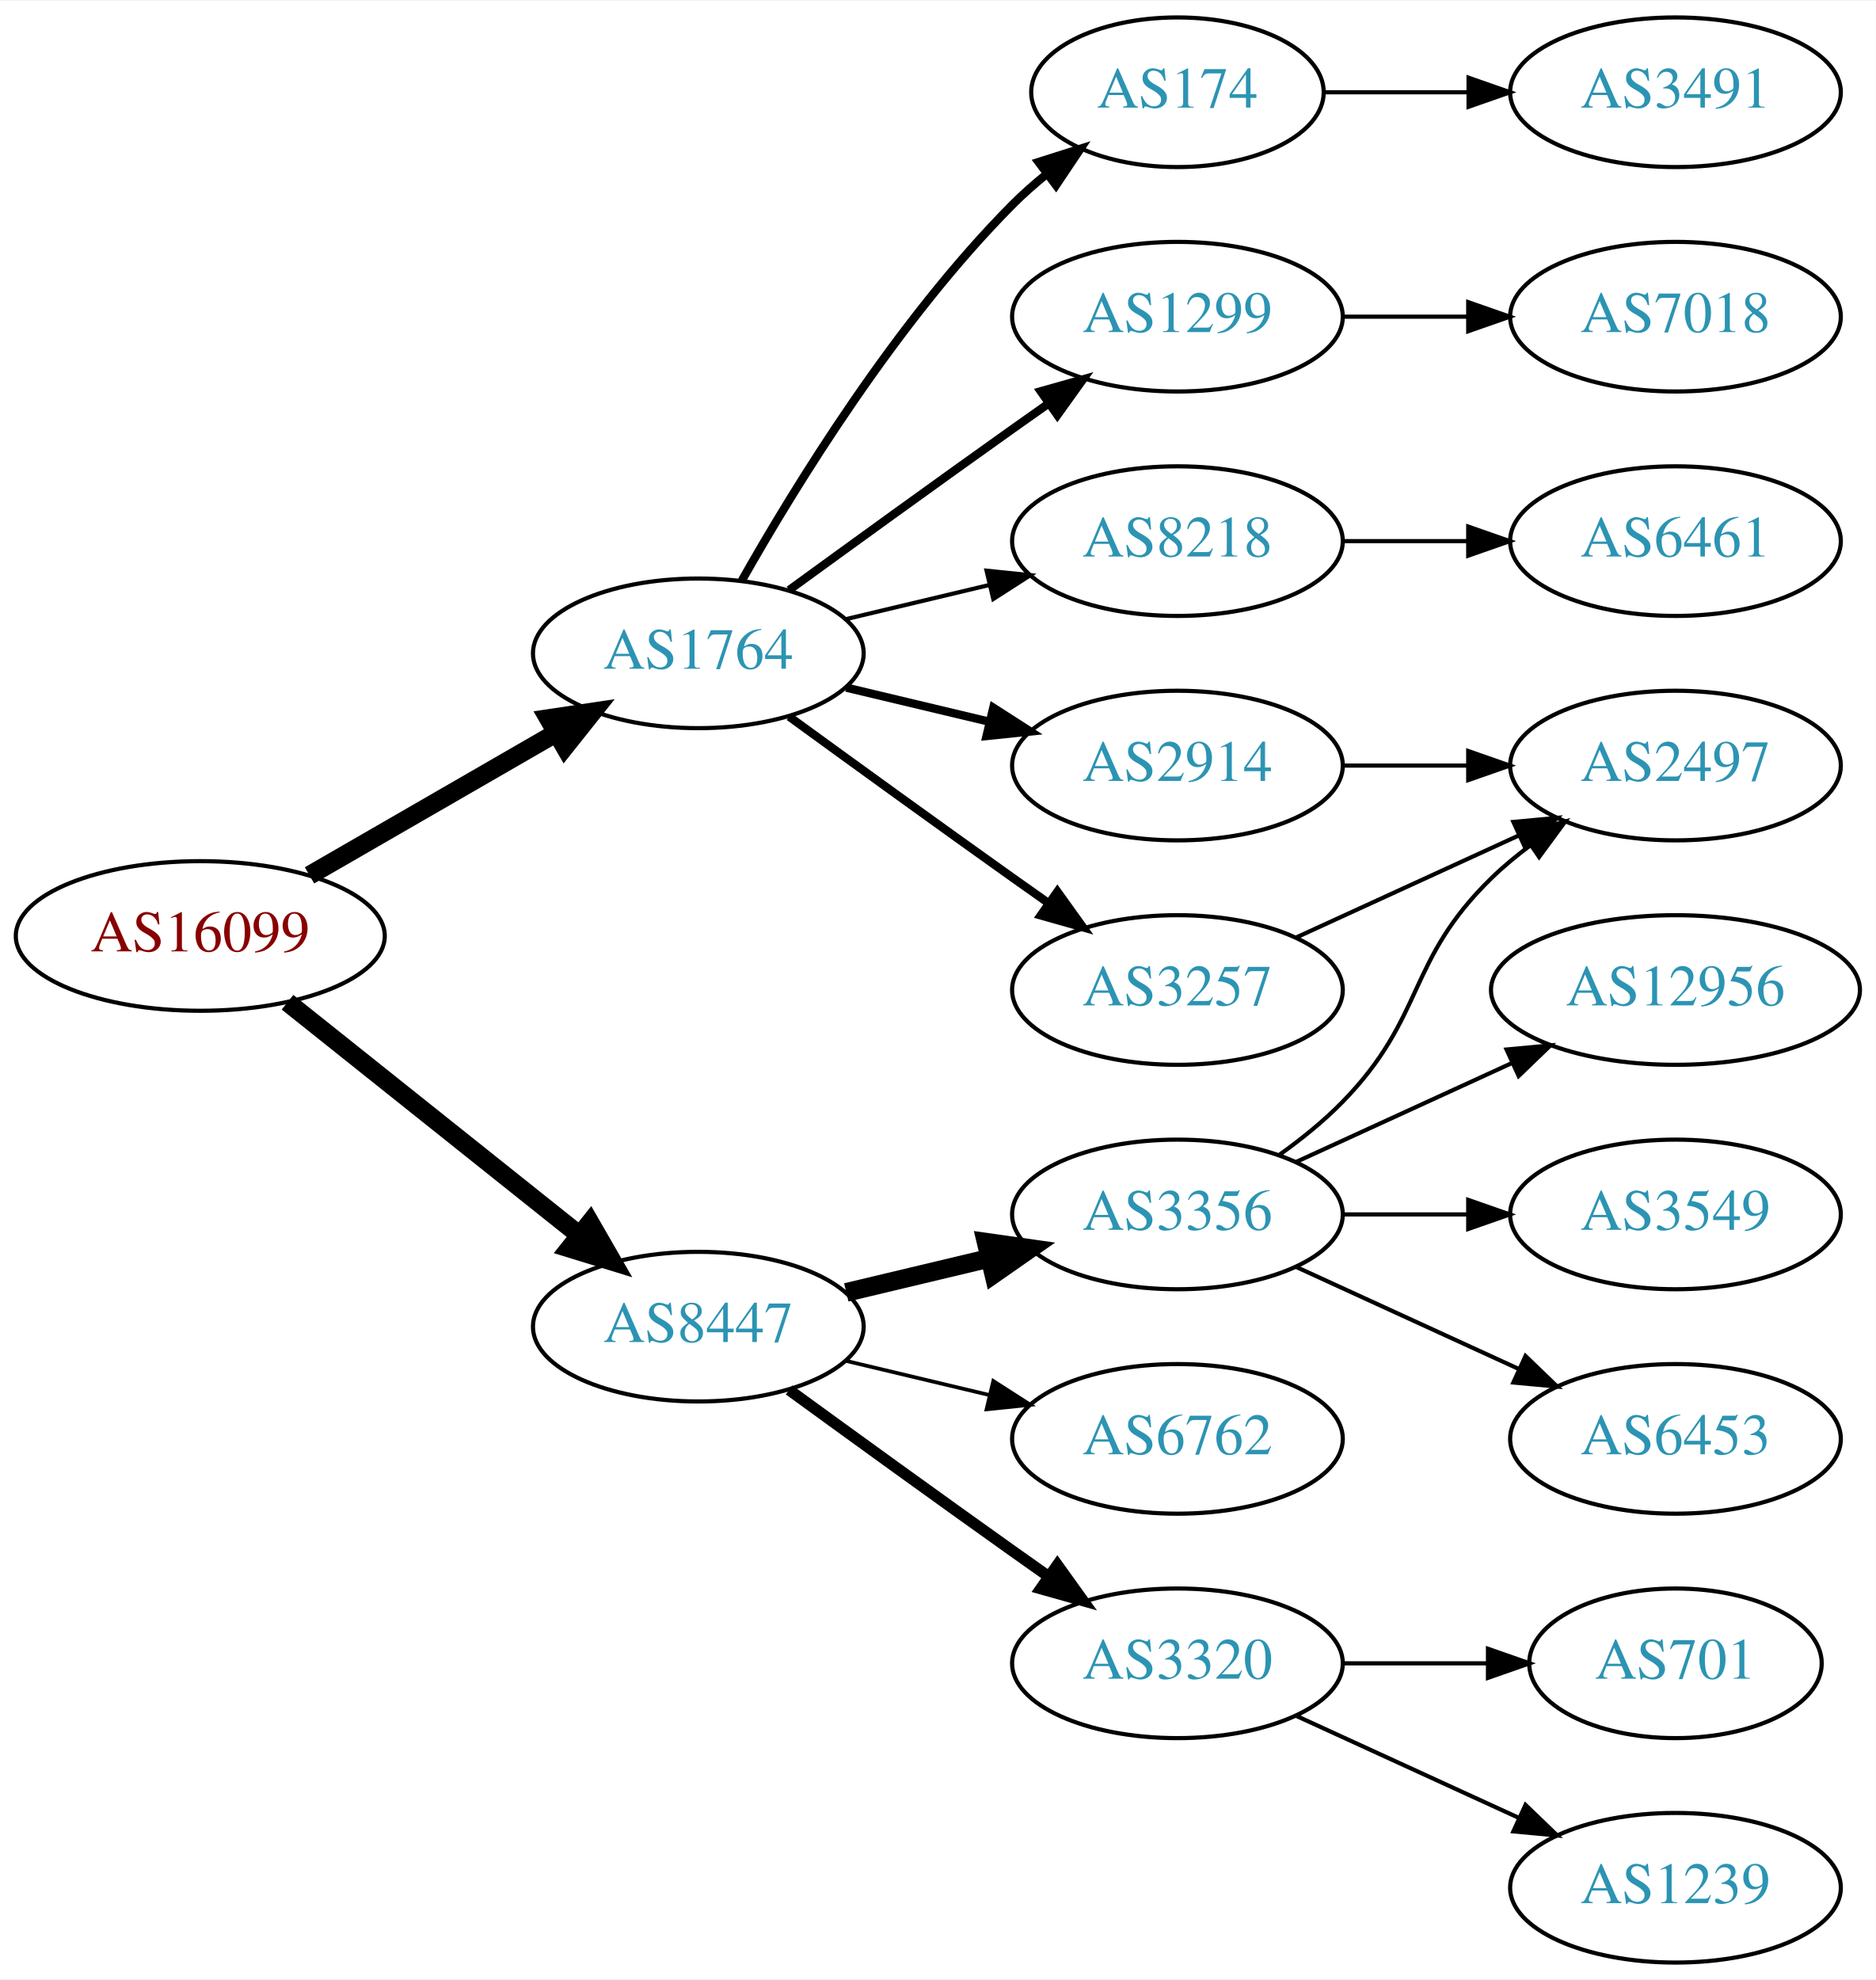
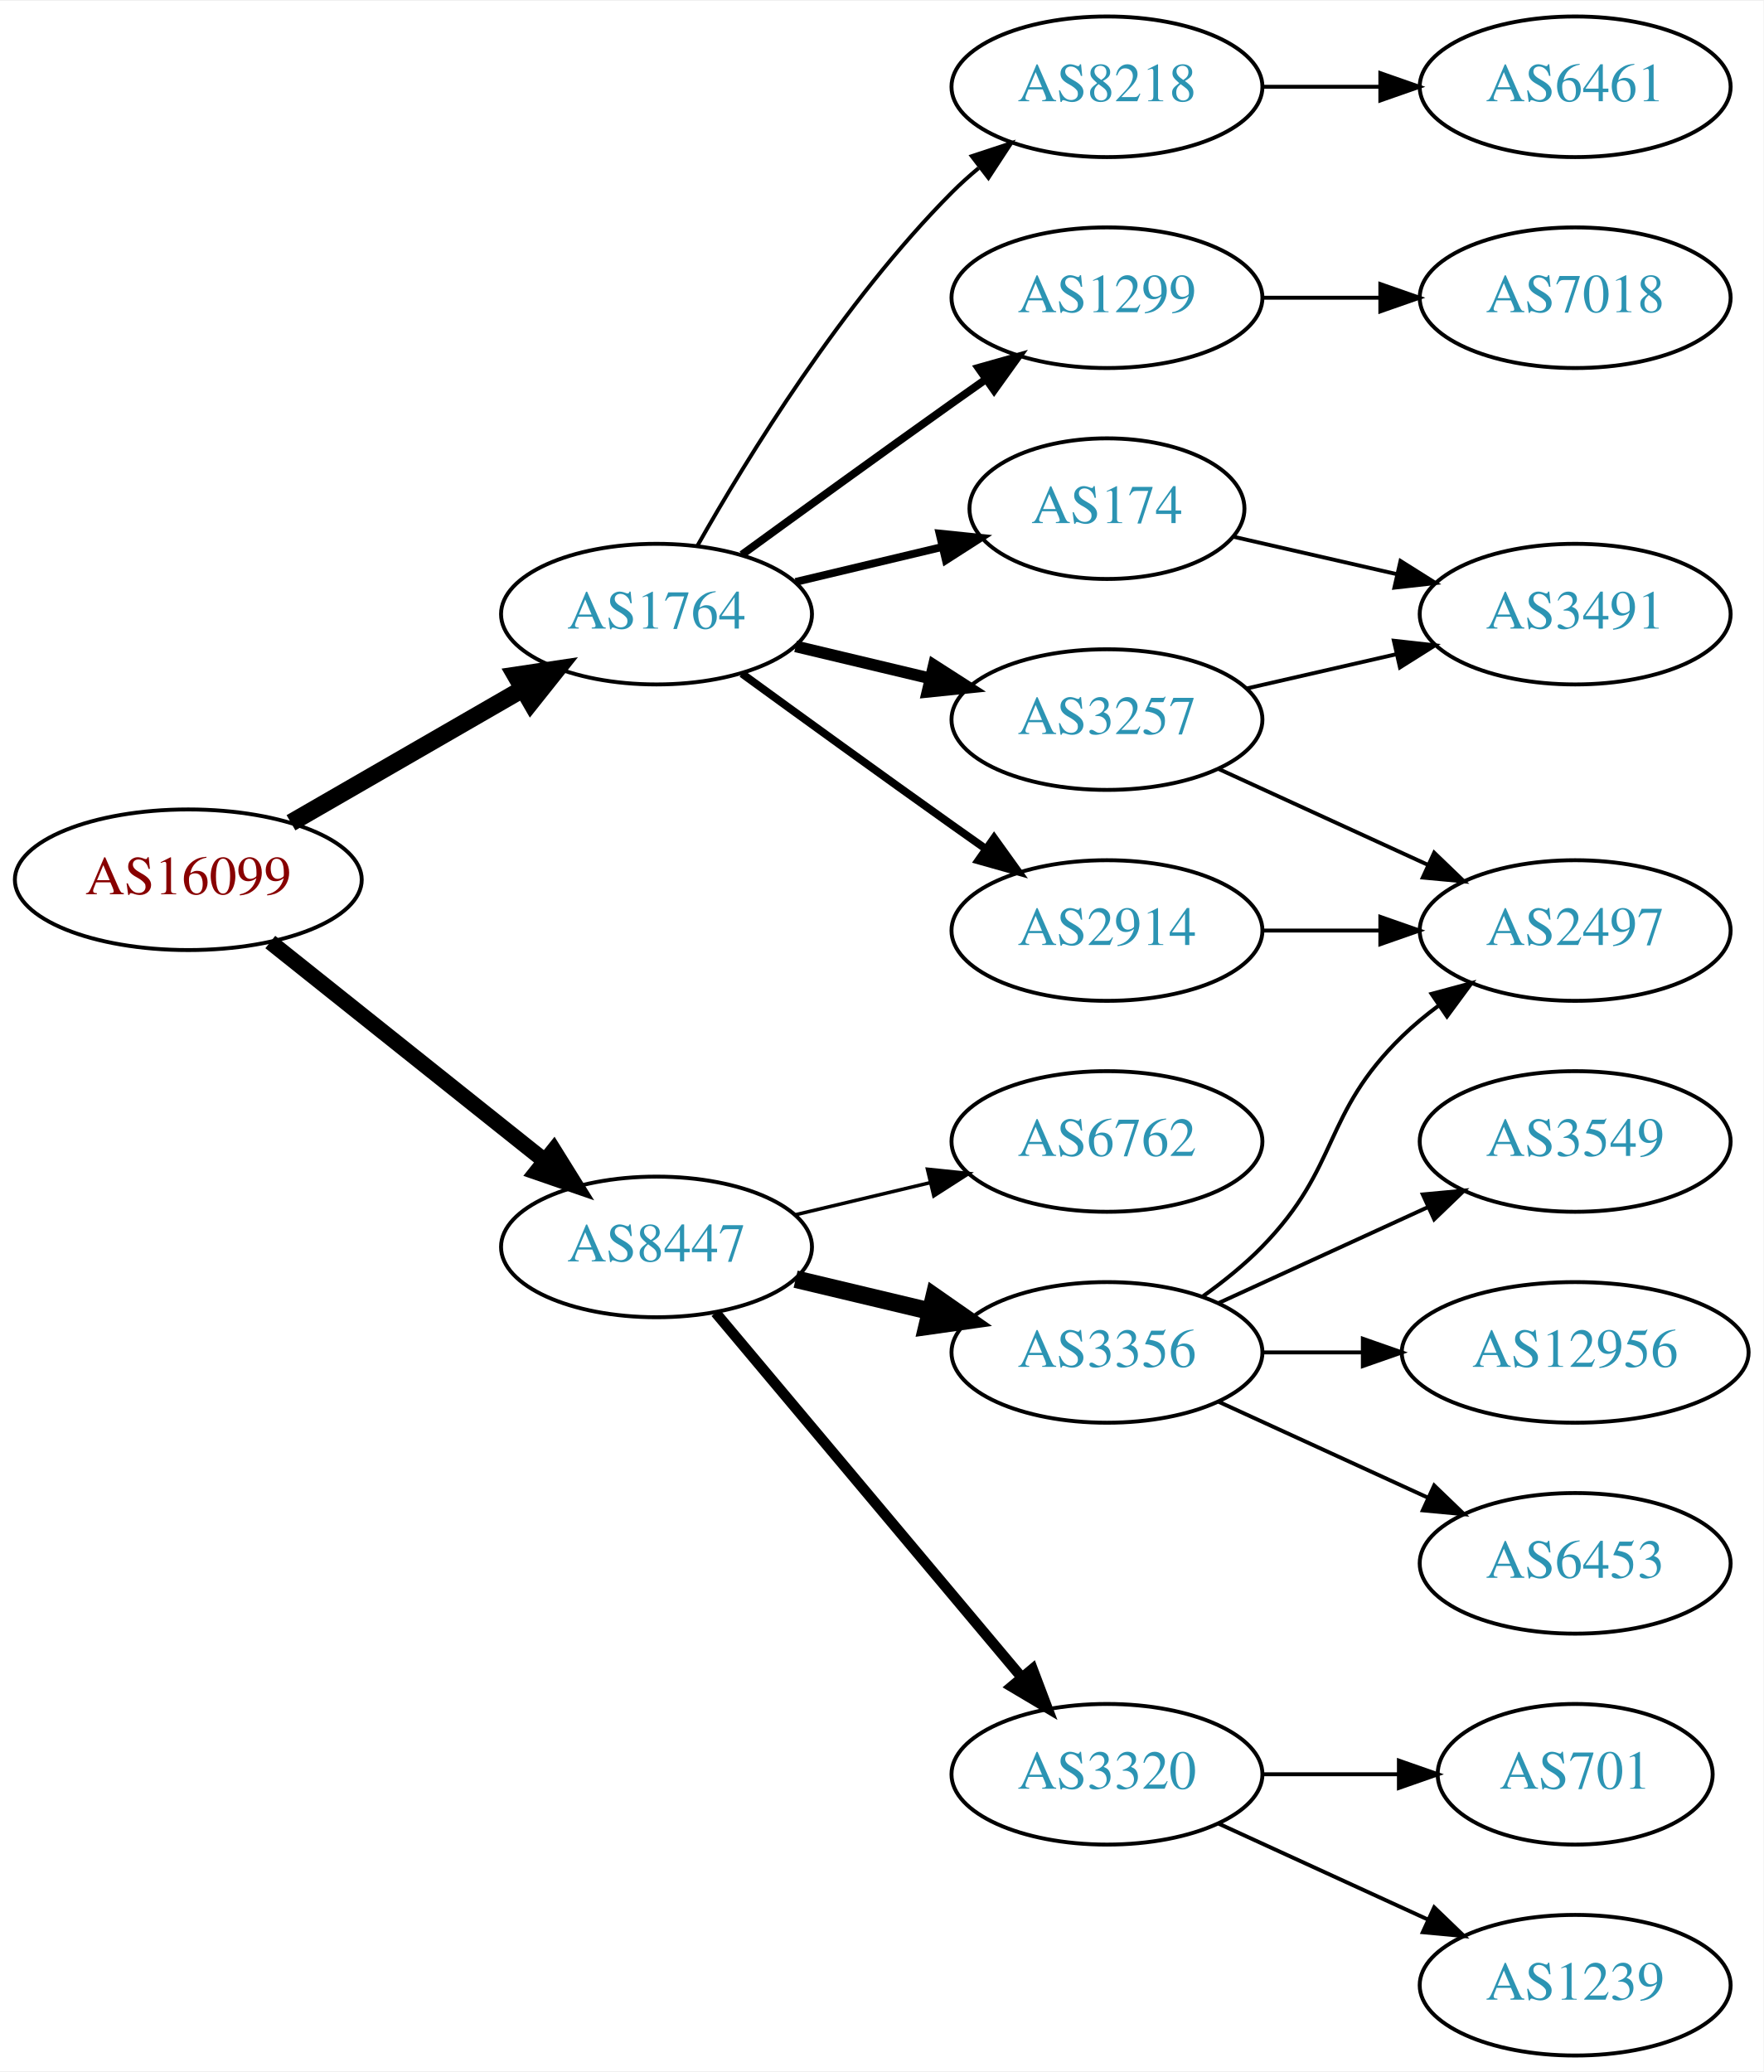
- <svg xmlns="http://www.w3.org/2000/svg" xmlns:xlink="http://www.w3.org/1999/xlink" width="451pt" height="476pt" viewBox="0.00 0.00 451.37 476.00">
-   <g id="graph0" class="graph" transform="scale(1 1) rotate(0) translate(4 472)">
-     <polygon fill="white" stroke="none" points="-4,4 -4,-472 447.37,-472 447.37,4 -4,4" />
+ <svg xmlns="http://www.w3.org/2000/svg" xmlns:xlink="http://www.w3.org/1999/xlink" width="451pt" height="530pt" viewBox="0.00 0.00 451.37 530.00">
+   <g id="graph0" class="graph" transform="scale(1 1) rotate(0) translate(4 526)">
+     <polygon fill="white" stroke="none" points="-4,4 -4,-526 447.37,-526 447.37,4 -4,4" />
    <g id="node1" class="node">
      <g id="a_node1">
        <a xlink:href="/asn/16099" xlink:title="AS16099 ~ SOZVERS-NET [AT]">
-           <ellipse fill="#ffffff" stroke="black" cx="44.196" cy="-247" rx="44.393" ry="18" />
-           <text text-anchor="middle" x="44.196" y="-243.3" font-family="Times,serif" font-size="14.00" fill="#880000">AS16099</text>
+           <ellipse fill="#ffffff" stroke="black" cx="44.196" cy="-301" rx="44.393" ry="18" />
+           <text text-anchor="middle" x="44.196" y="-297.3" font-family="Times,serif" font-size="14.00" fill="#880000">AS16099</text>
        </a>
      </g>
    </g>
    <g id="node2" class="node">
      <g id="a_node2">
        <a xlink:href="/asn/1764" xlink:title="AS1764 ~ NEXTLAYER-AS [AT]">
-           <ellipse fill="#ffffff" stroke="black" cx="164.039" cy="-315" rx="39.794" ry="18" />
-           <text text-anchor="middle" x="164.039" y="-311.3" font-family="Times,serif" font-size="14.00" fill="#2c94b3">AS1764</text>
+           <ellipse fill="#ffffff" stroke="black" cx="164.039" cy="-369" rx="39.794" ry="18" />
+           <text text-anchor="middle" x="164.039" y="-365.3" font-family="Times,serif" font-size="14.00" fill="#2c94b3">AS1764</text>
        </a>
      </g>
    </g>
    <g id="edge1" class="edge">
-       <path fill="none" stroke="black" stroke-width="4.5" d="M70.476,-261.588C87.796,-271.582 110.947,-284.941 129.763,-295.799" />
-       <polygon fill="black" stroke="black" stroke-width="4.5" points="127.978,-299.314 138.607,-300.902 131.914,-292.493 127.978,-299.314" />
+       <path fill="none" stroke="black" stroke-width="4.5" d="M70.476,-315.588C87.796,-325.582 110.947,-338.941 129.763,-349.799" />
+       <polygon fill="black" stroke="black" stroke-width="4.5" points="127.978,-353.314 138.607,-354.902 131.914,-346.493 127.978,-353.314" />
    </g>
    <g id="node3" class="node">
      <g id="a_node3">
        <a xlink:href="/asn/8447" xlink:title="AS8447 ~ A1 Telekom Austria AG [AT]">
-           <ellipse fill="#ffffff" stroke="black" cx="164.039" cy="-153" rx="39.794" ry="18" />
-           <text text-anchor="middle" x="164.039" y="-149.3" font-family="Times,serif" font-size="14.00" fill="#2c94b3">AS8447</text>
+           <ellipse fill="#ffffff" stroke="black" cx="164.039" cy="-207" rx="39.794" ry="18" />
+           <text text-anchor="middle" x="164.039" y="-203.3" font-family="Times,serif" font-size="14.00" fill="#2c94b3">AS8447</text>
        </a>
      </g>
    </g>
    <g id="edge2" class="edge">
-       <path fill="none" stroke="black" stroke-width="4.5" d="M65.186,-231.054C84.518,-215.634 113.969,-192.141 135.512,-174.957" />
-       <polygon fill="black" stroke="black" stroke-width="4.5" points="137.981,-178.024 143.343,-168.71 133.071,-171.868 137.981,-178.024" />
+       <path fill="none" stroke="black" stroke-width="4.05" d="M65.186,-285.054C84.518,-269.634 113.969,-246.141 135.512,-228.957" />
+       <polygon fill="black" stroke="black" stroke-width="4.05" points="137.736,-231.717 143.343,-222.71 133.316,-226.176 137.736,-231.717" />
    </g>
    <g id="node4" class="node">
      <g id="a_node4">
+         <a xlink:href="/asn/1299" xlink:title="AS1299 ~ Telia Carrier [EU]">
+           <ellipse fill="#ffffff" stroke="black" cx="279.332" cy="-450" rx="39.794" ry="18" />
+           <text text-anchor="middle" x="279.332" y="-446.3" font-family="Times,serif" font-size="14.00" fill="#2c94b3">AS1299</text>
+         </a>
+       </g>
+     </g>
+     <g id="edge3" class="edge">
+       <path fill="none" stroke="black" stroke-width="2" d="M185.887,-384.222C200.821,-395.091 221.435,-410.025 239.685,-423 242.506,-425.005 245.449,-427.085 248.397,-429.159" />
+       <polygon fill="black" stroke="black" stroke-width="2" points="246.424,-432.05 256.621,-434.926 250.443,-426.319 246.424,-432.05" />
+     </g>
+     <g id="node5" class="node">
+       <g id="a_node5">
+         <a xlink:href="/asn/174" xlink:title="AS174 ~ Cogent Communications [US]">
+           <ellipse fill="#ffffff" stroke="black" cx="279.332" cy="-396" rx="35.194" ry="18" />
+           <text text-anchor="middle" x="279.332" y="-392.3" font-family="Times,serif" font-size="14.00" fill="#2c94b3">AS174</text>
+         </a>
+       </g>
+     </g>
+     <g id="edge4" class="edge">
+       <path fill="none" stroke="black" stroke-width="2" d="M199.646,-377.248C211.44,-380.058 224.745,-383.229 237.013,-386.153" />
+       <polygon fill="black" stroke="black" stroke-width="2" points="236.479,-389.624 247.018,-388.537 238.101,-382.814 236.479,-389.624" />
+     </g>
+     <g id="node6" class="node">
+       <g id="a_node6">
+         <a xlink:href="/asn/3257" xlink:title="AS3257 ~ GTT [DE]">
+           <ellipse fill="#ffffff" stroke="black" cx="279.332" cy="-342" rx="39.794" ry="18" />
+           <text text-anchor="middle" x="279.332" y="-338.3" font-family="Times,serif" font-size="14.00" fill="#2c94b3">AS3257</text>
+         </a>
+       </g>
+     </g>
+     <g id="edge5" class="edge">
+       <path fill="none" stroke="black" stroke-width="3" d="M199.646,-360.752C210.517,-358.162 222.671,-355.265 234.114,-352.538" />
+       <polygon fill="black" stroke="black" stroke-width="3" points="235.02,-355.92 243.936,-350.197 233.397,-349.111 235.02,-355.92" />
+     </g>
+     <g id="node7" class="node">
+       <g id="a_node7">
        <a xlink:href="/asn/2914" xlink:title="AS2914 ~ NTT America, Inc. [US]">
          <ellipse fill="#ffffff" stroke="black" cx="279.332" cy="-288" rx="39.794" ry="18" />
          <text text-anchor="middle" x="279.332" y="-284.3" font-family="Times,serif" font-size="14.00" fill="#2c94b3">AS2914</text>
        </a>
      </g>
    </g>
-     <g id="edge3" class="edge">
-       <path fill="none" stroke="black" stroke-width="2" d="M199.646,-306.752C210.517,-304.162 222.671,-301.265 234.114,-298.538" />
-       <polygon fill="black" stroke="black" stroke-width="2" points="235.02,-301.92 243.936,-296.197 233.397,-295.111 235.02,-301.92" />
-     </g>
-     <g id="node5" class="node">
-       <g id="a_node5">
-         <a xlink:href="/asn/174" xlink:title="AS174 ~ Cogent Communications [US]">
-           <ellipse fill="#ffffff" stroke="black" cx="279.332" cy="-450" rx="35.194" ry="18" />
-           <text text-anchor="middle" x="279.332" y="-446.3" font-family="Times,serif" font-size="14.00" fill="#2c94b3">AS174</text>
-         </a>
-       </g>
-     </g>
-     <g id="edge4" class="edge">
-       <path fill="none" stroke="black" stroke-width="2" d="M174.498,-332.49C187.28,-355.096 211.712,-394.886 239.685,-423 242.185,-425.513 244.946,-427.949 247.807,-430.261" />
-       <polygon fill="black" stroke="black" stroke-width="2" points="245.905,-433.21 256.004,-436.413 250.108,-427.611 245.905,-433.21" />
-     </g>
-     <g id="node6" class="node">
-       <g id="a_node6">
-         <a xlink:href="/asn/1299" xlink:title="AS1299 ~ Telia Carrier [EU]">
-           <ellipse fill="#ffffff" stroke="black" cx="279.332" cy="-396" rx="39.794" ry="18" />
-           <text text-anchor="middle" x="279.332" y="-392.3" font-family="Times,serif" font-size="14.00" fill="#2c94b3">AS1299</text>
-         </a>
-       </g>
-     </g>
-     <g id="edge5" class="edge">
-       <path fill="none" stroke="black" stroke-width="2" d="M185.887,-330.222C200.821,-341.091 221.435,-356.025 239.685,-369 242.506,-371.005 245.449,-373.085 248.397,-375.159" />
-       <polygon fill="black" stroke="black" stroke-width="2" points="246.424,-378.05 256.621,-380.926 250.443,-372.319 246.424,-378.05" />
-     </g>
-     <g id="node7" class="node">
-       <g id="a_node7">
-         <a xlink:href="/asn/3257" xlink:title="AS3257 ~ GTT [DE]">
-           <ellipse fill="#ffffff" stroke="black" cx="279.332" cy="-234" rx="39.794" ry="18" />
-           <text text-anchor="middle" x="279.332" y="-230.3" font-family="Times,serif" font-size="14.00" fill="#2c94b3">AS3257</text>
-         </a>
-       </g>
-     </g>
    <g id="edge6" class="edge">
-       <path fill="none" stroke="black" stroke-width="2" d="M185.887,-299.778C200.821,-288.909 221.435,-273.975 239.685,-261 242.506,-258.995 245.449,-256.915 248.397,-254.841" />
-       <polygon fill="black" stroke="black" stroke-width="2" points="250.443,-257.681 256.621,-249.074 246.424,-251.95 250.443,-257.681" />
+       <path fill="none" stroke="black" stroke-width="2" d="M185.887,-353.778C200.821,-342.909 221.435,-327.975 239.685,-315 242.506,-312.995 245.449,-310.915 248.397,-308.841" />
+       <polygon fill="black" stroke="black" stroke-width="2" points="250.443,-311.681 256.621,-303.074 246.424,-305.95 250.443,-311.681" />
    </g>
    <g id="node8" class="node">
      <g id="a_node8">
        <a xlink:href="/asn/8218" xlink:title="AS8218 ~ legacy Neotelecoms [FR]">
-           <ellipse fill="#ffffff" stroke="black" cx="279.332" cy="-342" rx="39.794" ry="18" />
-           <text text-anchor="middle" x="279.332" y="-338.3" font-family="Times,serif" font-size="14.00" fill="#2c94b3">AS8218</text>
+           <ellipse fill="#ffffff" stroke="black" cx="279.332" cy="-504" rx="39.794" ry="18" />
+           <text text-anchor="middle" x="279.332" y="-500.3" font-family="Times,serif" font-size="14.00" fill="#2c94b3">AS8218</text>
        </a>
      </g>
    </g>
    <g id="edge7" class="edge">
-       <path fill="none" stroke="black" d="M199.646,-323.248C210.517,-325.838 222.671,-328.735 234.114,-331.462" />
-       <polygon fill="black" stroke="black" points="233.397,-334.889 243.936,-333.803 235.02,-328.08 233.397,-334.889" />
+       <path fill="none" stroke="black" d="M174.498,-386.49C187.28,-409.096 211.712,-448.886 239.685,-477 241.796,-479.121 244.092,-481.188 246.477,-483.171" />
+       <polygon fill="black" stroke="black" points="244.73,-486.242 254.793,-489.556 248.993,-480.69 244.73,-486.242" />
    </g>
    <g id="node13" class="node">
      <g id="a_node13">
+         <a xlink:href="/asn/3356" xlink:title="AS3356 ~ Level 3 Parent, LLC [US]">
+           <ellipse fill="#ffffff" stroke="black" cx="279.332" cy="-180" rx="39.794" ry="18" />
+           <text text-anchor="middle" x="279.332" y="-176.3" font-family="Times,serif" font-size="14.00" fill="#2c94b3">AS3356</text>
+         </a>
+       </g>
+     </g>
+     <g id="edge14" class="edge">
+       <path fill="none" stroke="black" stroke-width="4.5" d="M199.646,-198.752C210.517,-196.162 222.671,-193.265 234.114,-190.538" />
+       <polygon fill="black" stroke="black" stroke-width="4.5" points="235.122,-194.346 243.936,-188.197 233.296,-186.685 235.122,-194.346" />
+     </g>
+     <g id="node14" class="node">
+       <g id="a_node14">
        <a xlink:href="/asn/3320" xlink:title="AS3320 ~ DTAG [DE]">
          <ellipse fill="#ffffff" stroke="black" cx="279.332" cy="-72" rx="39.794" ry="18" />
          <text text-anchor="middle" x="279.332" y="-68.3" font-family="Times,serif" font-size="14.00" fill="#2c94b3">AS3320</text>
        </a>
      </g>
    </g>
-     <g id="edge13" class="edge">
-       <path fill="none" stroke="black" stroke-width="2.7" d="M185.887,-137.778C200.821,-126.909 221.435,-111.975 239.685,-99 242.506,-96.995 245.449,-94.915 248.397,-92.841" />
-       <polygon fill="black" stroke="black" stroke-width="2.7" points="250.443,-95.681 256.621,-87.074 246.424,-89.95 250.443,-95.681" />
-     </g>
-     <g id="node14" class="node">
-       <g id="a_node14">
-         <a xlink:href="/asn/3356" xlink:title="AS3356 ~ Level 3 Parent, LLC [US]">
-           <ellipse fill="#ffffff" stroke="black" cx="279.332" cy="-180" rx="39.794" ry="18" />
-           <text text-anchor="middle" x="279.332" y="-176.3" font-family="Times,serif" font-size="14.00" fill="#2c94b3">AS3356</text>
-         </a>
-       </g>
-     </g>
-     <g id="edge14" class="edge">
-       <path fill="none" stroke="black" stroke-width="4.5" d="M199.646,-161.248C210.517,-163.838 222.671,-166.735 234.114,-169.462" />
-       <polygon fill="black" stroke="black" stroke-width="4.5" points="233.296,-173.315 243.936,-171.803 235.122,-165.654 233.296,-173.315" />
+     <g id="edge15" class="edge">
+       <path fill="none" stroke="black" stroke-width="2.7" d="M179.158,-190.175C198.833,-166.731 234.637,-124.066 257.415,-96.924" />
+       <polygon fill="black" stroke="black" stroke-width="2.7" points="260.287,-98.947 264.034,-89.037 254.925,-94.447 260.287,-98.947" />
    </g>
    <g id="node15" class="node">
      <g id="a_node15">
        <a xlink:href="/asn/6762" xlink:title="AS6762 ~ TELECOM ITALIA SPARKLE S.p.A. [IT]">
-           <ellipse fill="#ffffff" stroke="black" cx="279.332" cy="-126" rx="39.794" ry="18" />
-           <text text-anchor="middle" x="279.332" y="-122.3" font-family="Times,serif" font-size="14.00" fill="#2c94b3">AS6762</text>
-         </a>
-       </g>
-     </g>
-     <g id="edge15" class="edge">
-       <path fill="none" stroke="black" stroke-width="0.9" d="M199.646,-144.752C210.517,-142.162 222.671,-139.265 234.114,-136.538" />
-       <polygon fill="black" stroke="black" stroke-width="0.9" points="235.02,-139.92 243.936,-134.197 233.397,-133.111 235.02,-139.92" />
+           <ellipse fill="#ffffff" stroke="black" cx="279.332" cy="-234" rx="39.794" ry="18" />
+           <text text-anchor="middle" x="279.332" y="-230.3" font-family="Times,serif" font-size="14.00" fill="#2c94b3">AS6762</text>
+         </a>
+       </g>
+     </g>
+     <g id="edge16" class="edge">
+       <path fill="none" stroke="black" stroke-width="0.9" d="M199.646,-215.248C210.517,-217.838 222.671,-220.735 234.114,-223.462" />
+       <polygon fill="black" stroke="black" stroke-width="0.9" points="233.397,-226.889 243.936,-225.803 235.02,-220.08 233.397,-226.889" />
+     </g>
+     <g id="node11" class="node">
+       <g id="a_node11">
+         <a xlink:href="/asn/7018" xlink:title="AS7018 ~ AT&amp;T Services, Inc. [US]">
+           <ellipse fill="#ffffff" stroke="black" cx="399.174" cy="-450" rx="39.794" ry="18" />
+           <text text-anchor="middle" x="399.174" y="-446.3" font-family="Times,serif" font-size="14.00" fill="#2c94b3">AS7018</text>
+         </a>
+       </g>
+     </g>
+     <g id="edge10" class="edge">
+       <path fill="none" stroke="black" d="M319.244,-450C328.798,-450 339.147,-450 349.11,-450" />
+       <polygon fill="black" stroke="black" points="349.302,-453.5 359.302,-450 349.302,-446.5 349.302,-453.5" />
    </g>
    <g id="node9" class="node">
      <g id="a_node9">
+         <a xlink:href="/asn/3491" xlink:title="AS3491 ~ PCCW Global, Inc. [US]">
+           <ellipse fill="#ffffff" stroke="black" cx="399.174" cy="-369" rx="39.794" ry="18" />
+           <text text-anchor="middle" x="399.174" y="-365.3" font-family="Times,serif" font-size="14.00" fill="#2c94b3">AS3491</text>
+         </a>
+       </g>
+     </g>
+     <g id="edge8" class="edge">
+       <path fill="none" stroke="black" d="M311.602,-388.835C324.441,-385.894 339.546,-382.433 353.513,-379.233" />
+       <polygon fill="black" stroke="black" points="354.468,-382.605 363.434,-376.96 352.905,-375.781 354.468,-382.605" />
+     </g>
+     <g id="edge11" class="edge">
+       <path fill="none" stroke="black" d="M315.051,-349.955C327.051,-352.704 340.672,-355.825 353.364,-358.733" />
+       <polygon fill="black" stroke="black" points="352.767,-362.187 363.296,-361.009 354.33,-355.364 352.767,-362.187" />
+     </g>
+     <g id="node10" class="node">
+       <g id="a_node10">
        <a xlink:href="/asn/2497" xlink:title="AS2497 ~ Internet Initiative Japan Inc. [JP]">
          <ellipse fill="#ffffff" stroke="black" cx="399.174" cy="-288" rx="39.794" ry="18" />
          <text text-anchor="middle" x="399.174" y="-284.3" font-family="Times,serif" font-size="14.00" fill="#2c94b3">AS2497</text>
        </a>
      </g>
    </g>
-     <g id="edge8" class="edge">
+     <g id="edge12" class="edge">
+       <path fill="none" stroke="black" d="M307.96,-329.339C323.917,-322.027 344.188,-312.739 361.471,-304.819" />
+       <polygon fill="black" stroke="black" points="363.085,-307.929 370.718,-300.581 360.169,-301.565 363.085,-307.929" />
+     </g>
+     <g id="edge9" class="edge">
      <path fill="none" stroke="black" d="M319.244,-288C328.798,-288 339.147,-288 349.11,-288" />
      <polygon fill="black" stroke="black" points="349.302,-291.5 359.302,-288 349.302,-284.5 349.302,-291.5" />
-     </g>
-     <g id="node11" class="node">
-       <g id="a_node11">
-         <a xlink:href="/asn/3491" xlink:title="AS3491 ~ PCCW Global, Inc. [US]">
-           <ellipse fill="#ffffff" stroke="black" cx="399.174" cy="-450" rx="39.794" ry="18" />
-           <text text-anchor="middle" x="399.174" y="-446.3" font-family="Times,serif" font-size="14.00" fill="#2c94b3">AS3491</text>
-         </a>
-       </g>
-     </g>
-     <g id="edge11" class="edge">
-       <path fill="none" stroke="black" d="M314.733,-450C325.557,-450 337.725,-450 349.352,-450" />
-       <polygon fill="black" stroke="black" points="349.383,-453.5 359.383,-450 349.383,-446.5 349.383,-453.5" />
-     </g>
-     <g id="node10" class="node">
-       <g id="a_node10">
-         <a xlink:href="/asn/7018" xlink:title="AS7018 ~ AT&amp;T Services, Inc. [US]">
-           <ellipse fill="#ffffff" stroke="black" cx="399.174" cy="-396" rx="39.794" ry="18" />
-           <text text-anchor="middle" x="399.174" y="-392.3" font-family="Times,serif" font-size="14.00" fill="#2c94b3">AS7018</text>
-         </a>
-       </g>
-     </g>
-     <g id="edge9" class="edge">
-       <path fill="none" stroke="black" d="M319.244,-396C328.798,-396 339.147,-396 349.11,-396" />
-       <polygon fill="black" stroke="black" points="349.302,-399.5 359.302,-396 349.302,-392.5 349.302,-399.5" />
-     </g>
-     <g id="edge10" class="edge">
-       <path fill="none" stroke="black" d="M307.96,-246.661C323.917,-253.973 344.188,-263.261 361.471,-271.181" />
-       <polygon fill="black" stroke="black" points="360.169,-274.435 370.718,-275.419 363.085,-268.071 360.169,-274.435" />
    </g>
    <g id="node12" class="node">
      <g id="a_node12">
        <a xlink:href="/asn/6461" xlink:title="AS6461 ~ Zayo Bandwidth [US]">
-           <ellipse fill="#ffffff" stroke="black" cx="399.174" cy="-342" rx="39.794" ry="18" />
-           <text text-anchor="middle" x="399.174" y="-338.3" font-family="Times,serif" font-size="14.00" fill="#2c94b3">AS6461</text>
-         </a>
-       </g>
-     </g>
-     <g id="edge12" class="edge">
-       <path fill="none" stroke="black" d="M319.244,-342C328.798,-342 339.147,-342 349.11,-342" />
-       <polygon fill="black" stroke="black" points="349.302,-345.5 359.302,-342 349.302,-338.5 349.302,-345.5" />
+           <ellipse fill="#ffffff" stroke="black" cx="399.174" cy="-504" rx="39.794" ry="18" />
+           <text text-anchor="middle" x="399.174" y="-500.3" font-family="Times,serif" font-size="14.00" fill="#2c94b3">AS6461</text>
+         </a>
+       </g>
+     </g>
+     <g id="edge13" class="edge">
+       <path fill="none" stroke="black" d="M319.244,-504C328.798,-504 339.147,-504 349.11,-504" />
+       <polygon fill="black" stroke="black" points="349.302,-507.5 359.302,-504 349.302,-500.5 349.302,-507.5" />
+     </g>
+     <g id="edge21" class="edge">
+       <path fill="none" stroke="black" d="M303.926,-194.389C309.182,-198.148 314.513,-202.437 318.978,-207 339.151,-227.617 334.285,-240.906 354.978,-261 357.823,-263.763 360.997,-266.386 364.297,-268.834" />
+       <polygon fill="black" stroke="black" points="362.414,-271.786 372.645,-274.538 366.363,-266.006 362.414,-271.786" />
+     </g>
+     <g id="node18" class="node">
+       <g id="a_node18">
+         <a xlink:href="/asn/12956" xlink:title="AS12956 ~ TELXIUS [ES]">
+           <ellipse fill="#ffffff" stroke="black" cx="399.174" cy="-180" rx="44.393" ry="18" />
+           <text text-anchor="middle" x="399.174" y="-176.3" font-family="Times,serif" font-size="14.00" fill="#2c94b3">AS12956</text>
+         </a>
+       </g>
+     </g>
+     <g id="edge19" class="edge">
+       <path fill="none" stroke="black" d="M319.244,-180C327.347,-180 336.022,-180 344.548,-180" />
+       <polygon fill="black" stroke="black" points="344.826,-183.5 354.826,-180 344.826,-176.5 344.826,-183.5" />
+     </g>
+     <g id="node19" class="node">
+       <g id="a_node19">
+         <a xlink:href="/asn/6453" xlink:title="AS6453 ~ TATA COMMUNICATIONS (AMERICA) INC [US]">
+           <ellipse fill="#ffffff" stroke="black" cx="399.174" cy="-126" rx="39.794" ry="18" />
+           <text text-anchor="middle" x="399.174" y="-122.3" font-family="Times,serif" font-size="14.00" fill="#2c94b3">AS6453</text>
+         </a>
+       </g>
+     </g>
+     <g id="edge20" class="edge">
+       <path fill="none" stroke="black" d="M307.96,-167.339C323.917,-160.027 344.188,-150.739 361.471,-142.819" />
+       <polygon fill="black" stroke="black" points="363.085,-145.929 370.718,-138.581 360.169,-139.565 363.085,-145.929" />
+     </g>
+     <g id="node20" class="node">
+       <g id="a_node20">
+         <a xlink:href="/asn/3549" xlink:title="AS3549 ~ Level 3 Parent, LLC [US]">
+           <ellipse fill="#ffffff" stroke="black" cx="399.174" cy="-234" rx="39.794" ry="18" />
+           <text text-anchor="middle" x="399.174" y="-230.3" font-family="Times,serif" font-size="14.00" fill="#2c94b3">AS3549</text>
+         </a>
+       </g>
+     </g>
+     <g id="edge22" class="edge">
+       <path fill="none" stroke="black" d="M307.96,-192.661C323.917,-199.973 344.188,-209.261 361.471,-217.181" />
+       <polygon fill="black" stroke="black" points="360.169,-220.435 370.718,-221.419 363.085,-214.071 360.169,-220.435" />
    </g>
    <g id="node16" class="node">
      <g id="a_node16">
+         <a xlink:href="/asn/1239" xlink:title="AS1239 ~ Sprint [US]">
+           <ellipse fill="#ffffff" stroke="black" cx="399.174" cy="-18" rx="39.794" ry="18" />
+           <text text-anchor="middle" x="399.174" y="-14.3" font-family="Times,serif" font-size="14.00" fill="#2c94b3">AS1239</text>
+         </a>
+       </g>
+     </g>
+     <g id="edge17" class="edge">
+       <path fill="none" stroke="black" d="M307.96,-59.339C323.917,-52.027 344.188,-42.739 361.471,-34.819" />
+       <polygon fill="black" stroke="black" points="363.085,-37.929 370.718,-30.581 360.169,-31.565 363.085,-37.929" />
+     </g>
+     <g id="node17" class="node">
+       <g id="a_node17">
        <a xlink:href="/asn/701" xlink:title="AS701 ~ UUNET [US]">
          <ellipse fill="#ffffff" stroke="black" cx="399.174" cy="-72" rx="35.194" ry="18" />
          <text text-anchor="middle" x="399.174" y="-68.3" font-family="Times,serif" font-size="14.00" fill="#2c94b3">AS701</text>
        </a>
      </g>
    </g>
-     <g id="edge16" class="edge">
+     <g id="edge18" class="edge">
      <path fill="none" stroke="black" d="M319.244,-72C330.331,-72 342.491,-72 353.873,-72" />
      <polygon fill="black" stroke="black" points="354.055,-75.5 364.055,-72 354.055,-68.5 354.055,-75.5" />
    </g>
-     <g id="node17" class="node">
-       <g id="a_node17">
-         <a xlink:href="/asn/1239" xlink:title="AS1239 ~ Sprint [US]">
-           <ellipse fill="#ffffff" stroke="black" cx="399.174" cy="-18" rx="39.794" ry="18" />
-           <text text-anchor="middle" x="399.174" y="-14.3" font-family="Times,serif" font-size="14.00" fill="#2c94b3">AS1239</text>
-         </a>
-       </g>
-     </g>
-     <g id="edge17" class="edge">
-       <path fill="none" stroke="black" d="M307.96,-59.339C323.917,-52.027 344.188,-42.739 361.471,-34.819" />
-       <polygon fill="black" stroke="black" points="363.085,-37.929 370.718,-30.581 360.169,-31.565 363.085,-37.929" />
-     </g>
-     <g id="edge21" class="edge">
-       <path fill="none" stroke="black" d="M303.926,-194.389C309.182,-198.148 314.513,-202.437 318.978,-207 339.151,-227.617 334.285,-240.906 354.978,-261 357.823,-263.763 360.997,-266.386 364.297,-268.834" />
-       <polygon fill="black" stroke="black" points="362.414,-271.786 372.645,-274.538 366.363,-266.006 362.414,-271.786" />
-     </g>
-     <g id="node18" class="node">
-       <g id="a_node18">
-         <a xlink:href="/asn/12956" xlink:title="AS12956 ~ TELXIUS [ES]">
-           <ellipse fill="#ffffff" stroke="black" cx="399.174" cy="-234" rx="44.393" ry="18" />
-           <text text-anchor="middle" x="399.174" y="-230.3" font-family="Times,serif" font-size="14.00" fill="#2c94b3">AS12956</text>
-         </a>
-       </g>
-     </g>
-     <g id="edge18" class="edge">
-       <path fill="none" stroke="black" d="M307.96,-192.661C323.458,-199.762 343.025,-208.728 359.971,-216.494" />
-       <polygon fill="black" stroke="black" points="358.525,-219.681 369.074,-220.665 361.441,-213.317 358.525,-219.681" />
-     </g>
-     <g id="node19" class="node">
-       <g id="a_node19">
-         <a xlink:href="/asn/3549" xlink:title="AS3549 ~ Level 3 Parent, LLC [US]">
-           <ellipse fill="#ffffff" stroke="black" cx="399.174" cy="-180" rx="39.794" ry="18" />
-           <text text-anchor="middle" x="399.174" y="-176.3" font-family="Times,serif" font-size="14.00" fill="#2c94b3">AS3549</text>
-         </a>
-       </g>
-     </g>
-     <g id="edge19" class="edge">
-       <path fill="none" stroke="black" d="M319.244,-180C328.798,-180 339.147,-180 349.11,-180" />
-       <polygon fill="black" stroke="black" points="349.302,-183.5 359.302,-180 349.302,-176.5 349.302,-183.5" />
-     </g>
-     <g id="node20" class="node">
-       <g id="a_node20">
-         <a xlink:href="/asn/6453" xlink:title="AS6453 ~ TATA COMMUNICATIONS (AMERICA) INC [US]">
-           <ellipse fill="#ffffff" stroke="black" cx="399.174" cy="-126" rx="39.794" ry="18" />
-           <text text-anchor="middle" x="399.174" y="-122.3" font-family="Times,serif" font-size="14.00" fill="#2c94b3">AS6453</text>
-         </a>
-       </g>
-     </g>
-     <g id="edge20" class="edge">
-       <path fill="none" stroke="black" d="M307.96,-167.339C323.917,-160.027 344.188,-150.739 361.471,-142.819" />
-       <polygon fill="black" stroke="black" points="363.085,-145.929 370.718,-138.581 360.169,-139.565 363.085,-145.929" />
-     </g>
  </g>
</svg>
